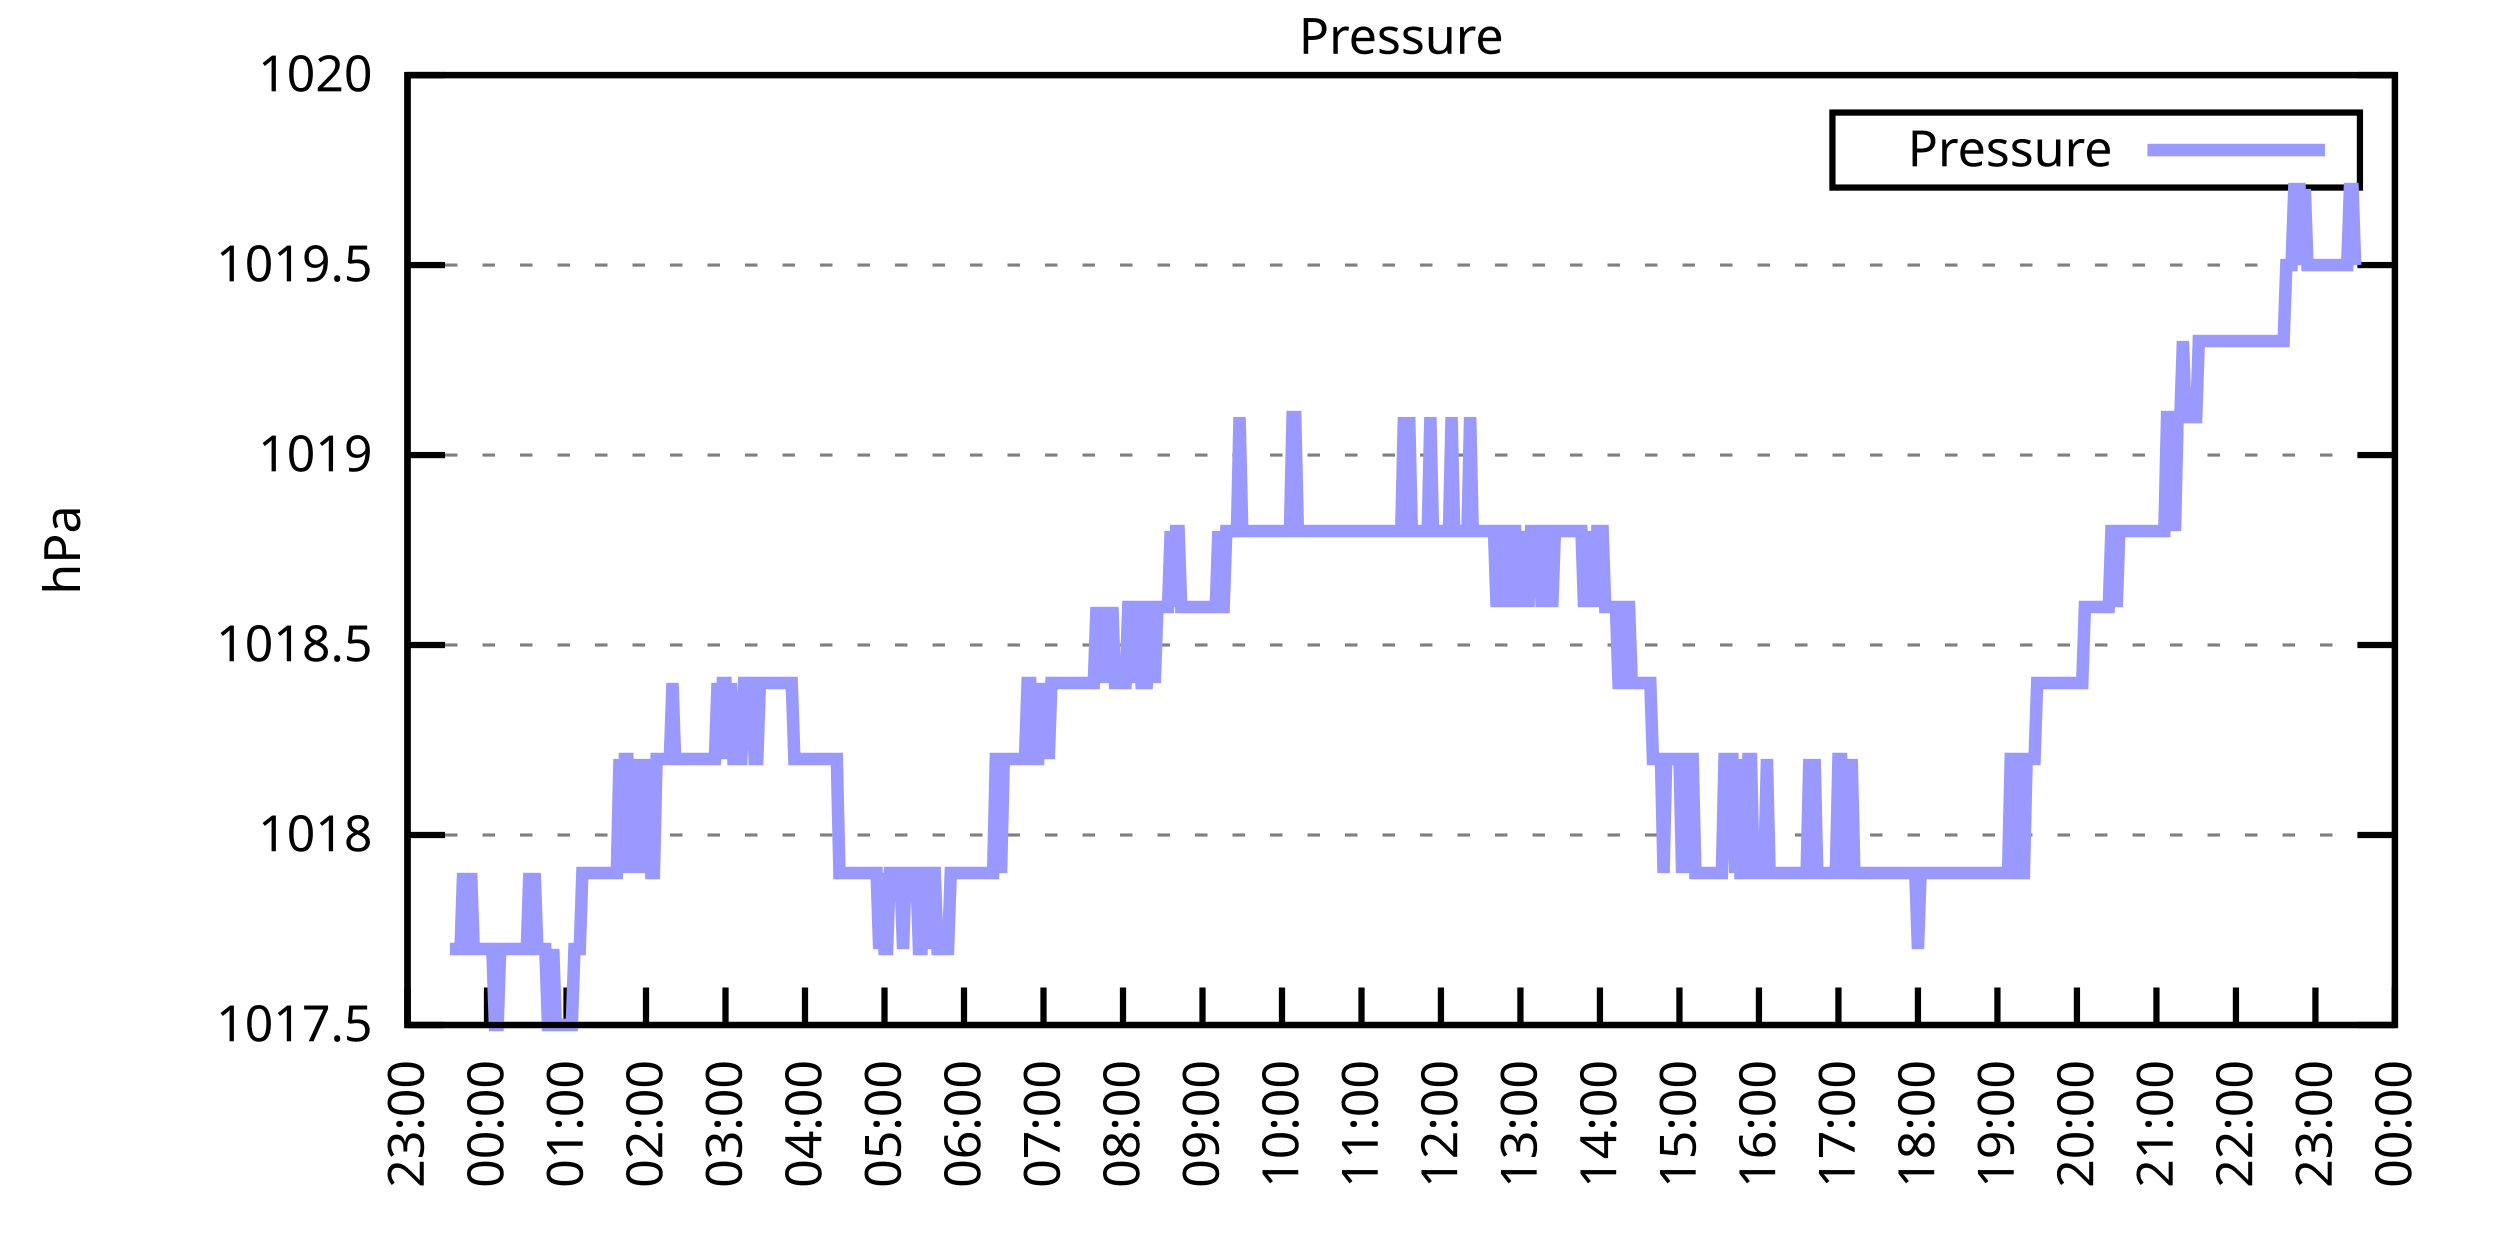
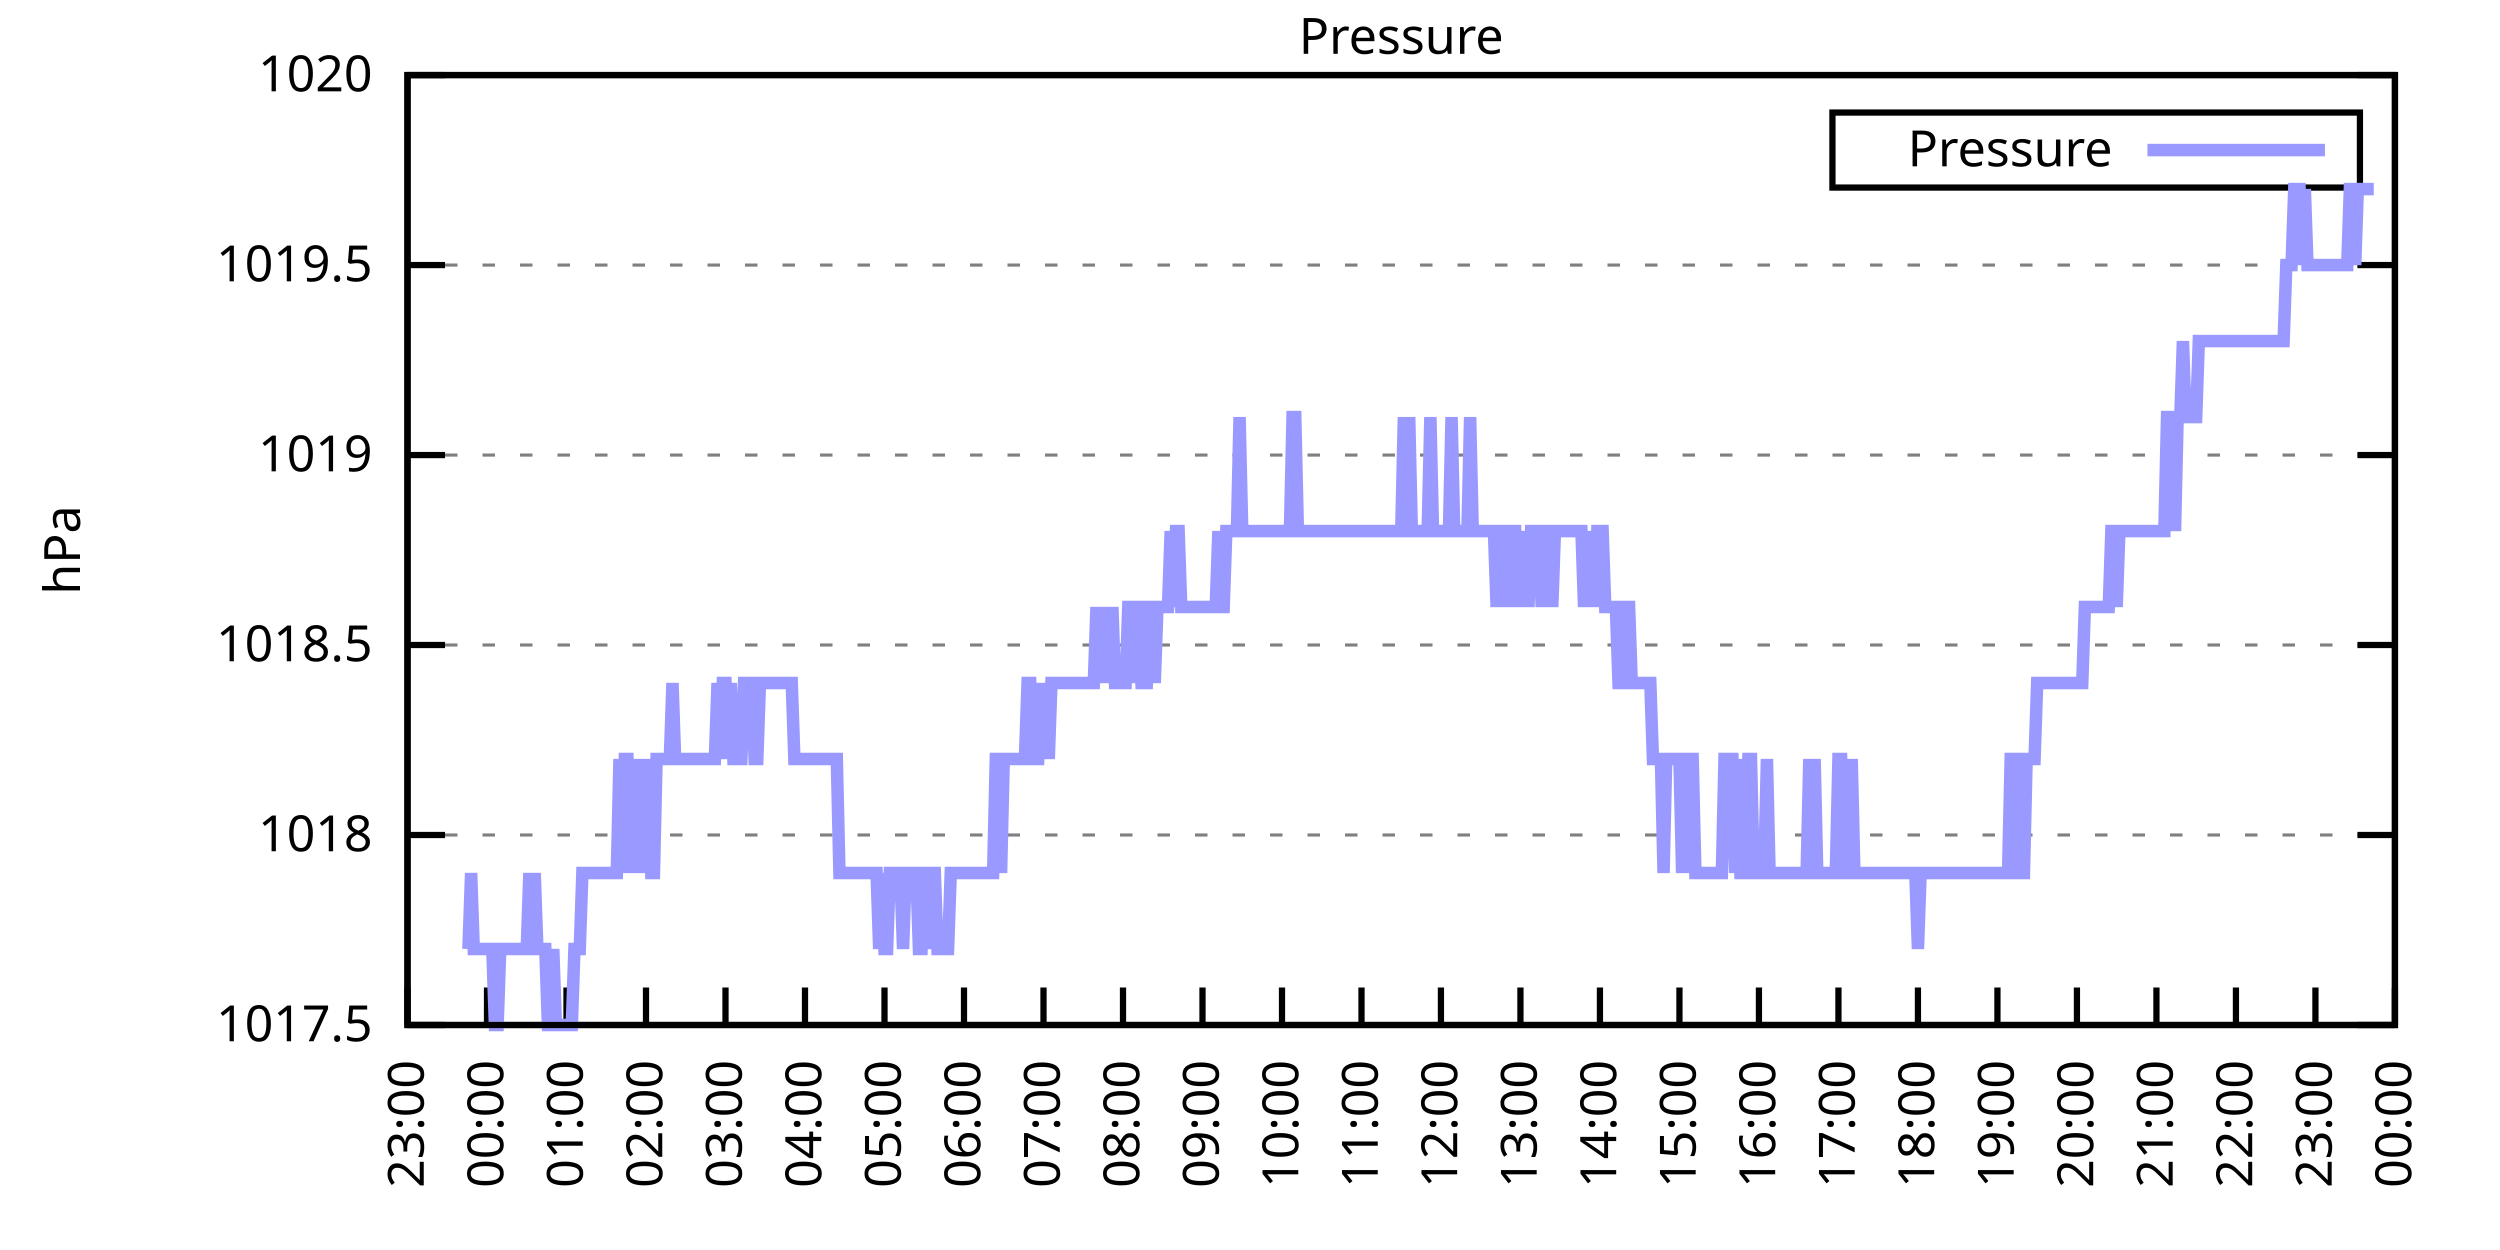
<svg xmlns="http://www.w3.org/2000/svg" xmlns:xlink="http://www.w3.org/1999/xlink" width="400" height="200" viewBox="0 0 400 200">
  <g id="gnuplot_canvas">
    <rect x="0" y="0" width="400" height="200" fill="none" />
    <defs>
      <circle id="gpDot" r="0.5" stroke-width="0.5" stroke="currentColor" />
      <path id="gpPt0" stroke-width="0.333" stroke="currentColor" d="M-1,0 h2 M0,-1 v2" />
      <path id="gpPt1" stroke-width="0.333" stroke="currentColor" d="M-1,-1 L1,1 M1,-1 L-1,1" />
      <path id="gpPt2" stroke-width="0.333" stroke="currentColor" d="M-1,0 L1,0 M0,-1 L0,1 M-1,-1 L1,1 M-1,1 L1,-1" />
      <rect id="gpPt3" stroke-width="0.333" stroke="currentColor" x="-1" y="-1" width="2" height="2" />
      <rect id="gpPt4" stroke-width="0.333" stroke="currentColor" fill="currentColor" x="-1" y="-1" width="2" height="2" />
      <circle id="gpPt5" stroke-width="0.333" stroke="currentColor" cx="0" cy="0" r="1" />
      <use xlink:href="#gpPt5" id="gpPt6" fill="currentColor" stroke="none" />
      <path id="gpPt7" stroke-width="0.333" stroke="currentColor" d="M0,-1.33 L-1.33,0.67 L1.33,0.67 z" />
      <use xlink:href="#gpPt7" id="gpPt8" fill="currentColor" stroke="none" />
      <use xlink:href="#gpPt7" id="gpPt9" stroke="currentColor" transform="rotate(180)" />
      <use xlink:href="#gpPt9" id="gpPt10" fill="currentColor" stroke="none" />
      <use xlink:href="#gpPt3" id="gpPt11" stroke="currentColor" transform="rotate(45)" />
      <use xlink:href="#gpPt11" id="gpPt12" fill="currentColor" stroke="none" />
      <path id="gpPt13" stroke-width="0.333" stroke="currentColor" d="M0,1.330 L1.265,0.411 L0.782,-1.067 L-0.782,-1.076 L-1.265,0.411 z" />
      <use xlink:href="#gpPt13" id="gpPt14" fill="currentColor" stroke="none" />
      <filter id="textbox" filterUnits="objectBoundingBox" x="0" y="0" height="1" width="1">
        <feFlood flood-color="white" flood-opacity="1" result="bgnd" />
        <feComposite in="SourceGraphic" in2="bgnd" operator="atop" />
      </filter>
      <filter id="greybox" filterUnits="objectBoundingBox" x="0" y="0" height="1" width="1">
        <feFlood flood-color="lightgrey" flood-opacity="1" result="grey" />
        <feComposite in="SourceGraphic" in2="grey" operator="atop" />
      </filter>
    </defs>
    <g fill="none" color="white" stroke="currentColor" stroke-width="1.00" stroke-linecap="butt" stroke-linejoin="miter">
</g>
    <g fill="none" color="black" stroke="currentColor" stroke-width="1.00" stroke-linecap="butt" stroke-linejoin="miter">
      <g stroke="none" shape-rendering="crispEdges">
        <polygon fill="rgb(255, 255, 255)" points="65.20,164.00 383.18,164.00 383.18,12.02 65.20,12.02 " />
      </g>
    </g>
    <g fill="none" color="black" stroke="currentColor" stroke-width="1.00" stroke-linecap="butt" stroke-linejoin="miter">
</g>
    <g fill="none" color="black" stroke="black" stroke-width="0.50" stroke-linecap="butt" stroke-linejoin="miter">
</g>
    <g fill="none" color="gray" stroke="currentColor" stroke-width="0.50" stroke-linecap="butt" stroke-linejoin="miter">
      <path stroke="gray" stroke-dasharray="2,4" class="gridline" d="M65.20,164.00 L383.19,164.00  " />
    </g>
    <g fill="none" color="gray" stroke="gray" stroke-width="1.00" stroke-linecap="butt" stroke-linejoin="miter">
</g>
    <g fill="none" color="black" stroke="currentColor" stroke-width="1.00" stroke-linecap="butt" stroke-linejoin="miter">
      <path stroke="black" d="M65.20,164.00 L71.20,164.00 M383.19,164.00 L377.19,164.00  " />
      <g transform="translate(59.60,166.60)" stroke="none" fill="black" font-family="Sans" font-size="8.00" text-anchor="end">
        <text>
          <tspan font-family="Sans"> 1017.5</tspan>
        </text>
      </g>
    </g>
    <g fill="none" color="black" stroke="currentColor" stroke-width="1.00" stroke-linecap="butt" stroke-linejoin="miter">
</g>
    <g fill="none" color="black" stroke="black" stroke-width="0.50" stroke-linecap="butt" stroke-linejoin="miter">
</g>
    <g fill="none" color="gray" stroke="currentColor" stroke-width="0.50" stroke-linecap="butt" stroke-linejoin="miter">
      <path stroke="gray" stroke-dasharray="2,4" class="gridline" d="M65.20,133.60 L383.19,133.60  " />
    </g>
    <g fill="none" color="gray" stroke="gray" stroke-width="1.00" stroke-linecap="butt" stroke-linejoin="miter">
</g>
    <g fill="none" color="black" stroke="currentColor" stroke-width="1.00" stroke-linecap="butt" stroke-linejoin="miter">
      <path stroke="black" d="M65.20,133.60 L71.20,133.60 M383.19,133.60 L377.19,133.60  " />
      <g transform="translate(59.60,136.20)" stroke="none" fill="black" font-family="Sans" font-size="8.00" text-anchor="end">
        <text>
          <tspan font-family="Sans"> 1018</tspan>
        </text>
      </g>
    </g>
    <g fill="none" color="black" stroke="currentColor" stroke-width="1.00" stroke-linecap="butt" stroke-linejoin="miter">
</g>
    <g fill="none" color="black" stroke="black" stroke-width="0.50" stroke-linecap="butt" stroke-linejoin="miter">
</g>
    <g fill="none" color="gray" stroke="currentColor" stroke-width="0.50" stroke-linecap="butt" stroke-linejoin="miter">
      <path stroke="gray" stroke-dasharray="2,4" class="gridline" d="M65.20,103.20 L383.19,103.20  " />
    </g>
    <g fill="none" color="gray" stroke="gray" stroke-width="1.00" stroke-linecap="butt" stroke-linejoin="miter">
</g>
    <g fill="none" color="black" stroke="currentColor" stroke-width="1.00" stroke-linecap="butt" stroke-linejoin="miter">
      <path stroke="black" d="M65.20,103.20 L71.20,103.20 M383.19,103.20 L377.19,103.20  " />
      <g transform="translate(59.60,105.80)" stroke="none" fill="black" font-family="Sans" font-size="8.00" text-anchor="end">
        <text>
          <tspan font-family="Sans"> 1018.5</tspan>
        </text>
      </g>
    </g>
    <g fill="none" color="black" stroke="currentColor" stroke-width="1.00" stroke-linecap="butt" stroke-linejoin="miter">
</g>
    <g fill="none" color="black" stroke="black" stroke-width="0.50" stroke-linecap="butt" stroke-linejoin="miter">
</g>
    <g fill="none" color="gray" stroke="currentColor" stroke-width="0.50" stroke-linecap="butt" stroke-linejoin="miter">
      <path stroke="gray" stroke-dasharray="2,4" class="gridline" d="M65.20,72.81 L383.19,72.81  " />
    </g>
    <g fill="none" color="gray" stroke="gray" stroke-width="1.00" stroke-linecap="butt" stroke-linejoin="miter">
</g>
    <g fill="none" color="black" stroke="currentColor" stroke-width="1.00" stroke-linecap="butt" stroke-linejoin="miter">
      <path stroke="black" d="M65.20,72.81 L71.20,72.81 M383.19,72.81 L377.19,72.81  " />
      <g transform="translate(59.60,75.41)" stroke="none" fill="black" font-family="Sans" font-size="8.00" text-anchor="end">
        <text>
          <tspan font-family="Sans"> 1019</tspan>
        </text>
      </g>
    </g>
    <g fill="none" color="black" stroke="currentColor" stroke-width="1.00" stroke-linecap="butt" stroke-linejoin="miter">
</g>
    <g fill="none" color="black" stroke="black" stroke-width="0.50" stroke-linecap="butt" stroke-linejoin="miter">
</g>
    <g fill="none" color="gray" stroke="currentColor" stroke-width="0.50" stroke-linecap="butt" stroke-linejoin="miter">
      <path stroke="gray" stroke-dasharray="2,4" class="gridline" d="M65.20,42.41 L383.19,42.41  " />
    </g>
    <g fill="none" color="gray" stroke="gray" stroke-width="1.00" stroke-linecap="butt" stroke-linejoin="miter">
</g>
    <g fill="none" color="black" stroke="currentColor" stroke-width="1.00" stroke-linecap="butt" stroke-linejoin="miter">
      <path stroke="black" d="M65.20,42.41 L71.20,42.41 M383.19,42.41 L377.19,42.41  " />
      <g transform="translate(59.60,45.01)" stroke="none" fill="black" font-family="Sans" font-size="8.00" text-anchor="end">
        <text>
          <tspan font-family="Sans"> 1019.5</tspan>
        </text>
      </g>
    </g>
    <g fill="none" color="black" stroke="currentColor" stroke-width="1.00" stroke-linecap="butt" stroke-linejoin="miter">
</g>
    <g fill="none" color="black" stroke="black" stroke-width="0.50" stroke-linecap="butt" stroke-linejoin="miter">
</g>
    <g fill="none" color="gray" stroke="currentColor" stroke-width="0.50" stroke-linecap="butt" stroke-linejoin="miter">
      <path stroke="gray" stroke-dasharray="2,4" class="gridline" d="M65.20,12.01 L383.19,12.01  " />
    </g>
    <g fill="none" color="gray" stroke="gray" stroke-width="1.00" stroke-linecap="butt" stroke-linejoin="miter">
</g>
    <g fill="none" color="black" stroke="currentColor" stroke-width="1.00" stroke-linecap="butt" stroke-linejoin="miter">
      <path stroke="black" d="M65.20,12.01 L71.20,12.01 M383.19,12.01 L377.19,12.01  " />
      <g transform="translate(59.60,14.61)" stroke="none" fill="black" font-family="Sans" font-size="8.00" text-anchor="end">
        <text>
          <tspan font-family="Sans"> 1020</tspan>
        </text>
      </g>
    </g>
    <g fill="none" color="black" stroke="currentColor" stroke-width="1.00" stroke-linecap="butt" stroke-linejoin="miter">
      <path stroke="black" d="M65.20,164.00 L65.20,158.00  " />
      <g transform="translate(67.80,169.60) rotate(270.00)" stroke="none" fill="black" font-family="Sans" font-size="8.00" text-anchor="end">
        <text>
          <tspan font-family="Sans">23:00</tspan>
        </text>
      </g>
    </g>
    <g fill="none" color="black" stroke="currentColor" stroke-width="1.00" stroke-linecap="butt" stroke-linejoin="miter">
      <path stroke="black" d="M77.92,164.00 L77.92,158.00  " />
      <g transform="translate(80.52,169.60) rotate(270.00)" stroke="none" fill="black" font-family="Sans" font-size="8.00" text-anchor="end">
        <text>
          <tspan font-family="Sans">00:00</tspan>
        </text>
      </g>
    </g>
    <g fill="none" color="black" stroke="currentColor" stroke-width="1.00" stroke-linecap="butt" stroke-linejoin="miter">
      <path stroke="black" d="M90.64,164.00 L90.64,158.00  " />
      <g transform="translate(93.24,169.60) rotate(270.00)" stroke="none" fill="black" font-family="Sans" font-size="8.00" text-anchor="end">
        <text>
          <tspan font-family="Sans">01:00</tspan>
        </text>
      </g>
    </g>
    <g fill="none" color="black" stroke="currentColor" stroke-width="1.00" stroke-linecap="butt" stroke-linejoin="miter">
      <path stroke="black" d="M103.36,164.00 L103.36,158.00  " />
      <g transform="translate(105.96,169.60) rotate(270.00)" stroke="none" fill="black" font-family="Sans" font-size="8.00" text-anchor="end">
        <text>
          <tspan font-family="Sans">02:00</tspan>
        </text>
      </g>
    </g>
    <g fill="none" color="black" stroke="currentColor" stroke-width="1.00" stroke-linecap="butt" stroke-linejoin="miter">
      <path stroke="black" d="M116.08,164.00 L116.08,158.00  " />
      <g transform="translate(118.68,169.60) rotate(270.00)" stroke="none" fill="black" font-family="Sans" font-size="8.00" text-anchor="end">
        <text>
          <tspan font-family="Sans">03:00</tspan>
        </text>
      </g>
    </g>
    <g fill="none" color="black" stroke="currentColor" stroke-width="1.00" stroke-linecap="butt" stroke-linejoin="miter">
      <path stroke="black" d="M128.80,164.00 L128.80,158.00  " />
      <g transform="translate(131.40,169.60) rotate(270.00)" stroke="none" fill="black" font-family="Sans" font-size="8.00" text-anchor="end">
        <text>
          <tspan font-family="Sans">04:00</tspan>
        </text>
      </g>
    </g>
    <g fill="none" color="black" stroke="currentColor" stroke-width="1.00" stroke-linecap="butt" stroke-linejoin="miter">
      <path stroke="black" d="M141.52,164.00 L141.52,158.00  " />
      <g transform="translate(144.12,169.60) rotate(270.00)" stroke="none" fill="black" font-family="Sans" font-size="8.00" text-anchor="end">
        <text>
          <tspan font-family="Sans">05:00</tspan>
        </text>
      </g>
    </g>
    <g fill="none" color="black" stroke="currentColor" stroke-width="1.00" stroke-linecap="butt" stroke-linejoin="miter">
      <path stroke="black" d="M154.24,164.00 L154.24,158.00  " />
      <g transform="translate(156.84,169.60) rotate(270.00)" stroke="none" fill="black" font-family="Sans" font-size="8.00" text-anchor="end">
        <text>
          <tspan font-family="Sans">06:00</tspan>
        </text>
      </g>
    </g>
    <g fill="none" color="black" stroke="currentColor" stroke-width="1.00" stroke-linecap="butt" stroke-linejoin="miter">
      <path stroke="black" d="M166.96,164.00 L166.96,158.00  " />
      <g transform="translate(169.56,169.60) rotate(270.00)" stroke="none" fill="black" font-family="Sans" font-size="8.00" text-anchor="end">
        <text>
          <tspan font-family="Sans">07:00</tspan>
        </text>
      </g>
    </g>
    <g fill="none" color="black" stroke="currentColor" stroke-width="1.00" stroke-linecap="butt" stroke-linejoin="miter">
      <path stroke="black" d="M179.68,164.00 L179.68,158.00  " />
      <g transform="translate(182.28,169.60) rotate(270.00)" stroke="none" fill="black" font-family="Sans" font-size="8.00" text-anchor="end">
        <text>
          <tspan font-family="Sans">08:00</tspan>
        </text>
      </g>
    </g>
    <g fill="none" color="black" stroke="currentColor" stroke-width="1.00" stroke-linecap="butt" stroke-linejoin="miter">
      <path stroke="black" d="M192.40,164.00 L192.40,158.00  " />
      <g transform="translate(195.00,169.60) rotate(270.00)" stroke="none" fill="black" font-family="Sans" font-size="8.00" text-anchor="end">
        <text>
          <tspan font-family="Sans">09:00</tspan>
        </text>
      </g>
    </g>
    <g fill="none" color="black" stroke="currentColor" stroke-width="1.00" stroke-linecap="butt" stroke-linejoin="miter">
      <path stroke="black" d="M205.12,164.00 L205.12,158.00  " />
      <g transform="translate(207.72,169.60) rotate(270.00)" stroke="none" fill="black" font-family="Sans" font-size="8.00" text-anchor="end">
        <text>
          <tspan font-family="Sans">10:00</tspan>
        </text>
      </g>
    </g>
    <g fill="none" color="black" stroke="currentColor" stroke-width="1.00" stroke-linecap="butt" stroke-linejoin="miter">
      <path stroke="black" d="M217.84,164.00 L217.84,158.00  " />
      <g transform="translate(220.44,169.60) rotate(270.00)" stroke="none" fill="black" font-family="Sans" font-size="8.00" text-anchor="end">
        <text>
          <tspan font-family="Sans">11:00</tspan>
        </text>
      </g>
    </g>
    <g fill="none" color="black" stroke="currentColor" stroke-width="1.00" stroke-linecap="butt" stroke-linejoin="miter">
      <path stroke="black" d="M230.55,164.00 L230.55,158.00  " />
      <g transform="translate(233.15,169.60) rotate(270.00)" stroke="none" fill="black" font-family="Sans" font-size="8.00" text-anchor="end">
        <text>
          <tspan font-family="Sans">12:00</tspan>
        </text>
      </g>
    </g>
    <g fill="none" color="black" stroke="currentColor" stroke-width="1.00" stroke-linecap="butt" stroke-linejoin="miter">
      <path stroke="black" d="M243.27,164.00 L243.27,158.00  " />
      <g transform="translate(245.87,169.60) rotate(270.00)" stroke="none" fill="black" font-family="Sans" font-size="8.00" text-anchor="end">
        <text>
          <tspan font-family="Sans">13:00</tspan>
        </text>
      </g>
    </g>
    <g fill="none" color="black" stroke="currentColor" stroke-width="1.00" stroke-linecap="butt" stroke-linejoin="miter">
      <path stroke="black" d="M255.99,164.00 L255.99,158.00  " />
      <g transform="translate(258.59,169.60) rotate(270.00)" stroke="none" fill="black" font-family="Sans" font-size="8.00" text-anchor="end">
        <text>
          <tspan font-family="Sans">14:00</tspan>
        </text>
      </g>
    </g>
    <g fill="none" color="black" stroke="currentColor" stroke-width="1.00" stroke-linecap="butt" stroke-linejoin="miter">
      <path stroke="black" d="M268.71,164.00 L268.71,158.00  " />
      <g transform="translate(271.31,169.60) rotate(270.00)" stroke="none" fill="black" font-family="Sans" font-size="8.00" text-anchor="end">
        <text>
          <tspan font-family="Sans">15:00</tspan>
        </text>
      </g>
    </g>
    <g fill="none" color="black" stroke="currentColor" stroke-width="1.00" stroke-linecap="butt" stroke-linejoin="miter">
      <path stroke="black" d="M281.43,164.00 L281.43,158.00  " />
      <g transform="translate(284.03,169.60) rotate(270.00)" stroke="none" fill="black" font-family="Sans" font-size="8.00" text-anchor="end">
        <text>
          <tspan font-family="Sans">16:00</tspan>
        </text>
      </g>
    </g>
    <g fill="none" color="black" stroke="currentColor" stroke-width="1.00" stroke-linecap="butt" stroke-linejoin="miter">
      <path stroke="black" d="M294.15,164.00 L294.15,158.00  " />
      <g transform="translate(296.75,169.60) rotate(270.00)" stroke="none" fill="black" font-family="Sans" font-size="8.00" text-anchor="end">
        <text>
          <tspan font-family="Sans">17:00</tspan>
        </text>
      </g>
    </g>
    <g fill="none" color="black" stroke="currentColor" stroke-width="1.00" stroke-linecap="butt" stroke-linejoin="miter">
      <path stroke="black" d="M306.87,164.00 L306.87,158.00  " />
      <g transform="translate(309.47,169.60) rotate(270.00)" stroke="none" fill="black" font-family="Sans" font-size="8.00" text-anchor="end">
        <text>
          <tspan font-family="Sans">18:00</tspan>
        </text>
      </g>
    </g>
    <g fill="none" color="black" stroke="currentColor" stroke-width="1.00" stroke-linecap="butt" stroke-linejoin="miter">
      <path stroke="black" d="M319.59,164.00 L319.59,158.00  " />
      <g transform="translate(322.19,169.60) rotate(270.00)" stroke="none" fill="black" font-family="Sans" font-size="8.00" text-anchor="end">
        <text>
          <tspan font-family="Sans">19:00</tspan>
        </text>
      </g>
    </g>
    <g fill="none" color="black" stroke="currentColor" stroke-width="1.00" stroke-linecap="butt" stroke-linejoin="miter">
      <path stroke="black" d="M332.31,164.00 L332.31,158.00  " />
      <g transform="translate(334.91,169.60) rotate(270.00)" stroke="none" fill="black" font-family="Sans" font-size="8.00" text-anchor="end">
        <text>
          <tspan font-family="Sans">20:00</tspan>
        </text>
      </g>
    </g>
    <g fill="none" color="black" stroke="currentColor" stroke-width="1.00" stroke-linecap="butt" stroke-linejoin="miter">
      <path stroke="black" d="M345.03,164.00 L345.03,158.00  " />
      <g transform="translate(347.63,169.60) rotate(270.00)" stroke="none" fill="black" font-family="Sans" font-size="8.00" text-anchor="end">
        <text>
          <tspan font-family="Sans">21:00</tspan>
        </text>
      </g>
    </g>
    <g fill="none" color="black" stroke="currentColor" stroke-width="1.00" stroke-linecap="butt" stroke-linejoin="miter">
      <path stroke="black" d="M357.75,164.00 L357.75,158.00  " />
      <g transform="translate(360.35,169.60) rotate(270.00)" stroke="none" fill="black" font-family="Sans" font-size="8.00" text-anchor="end">
        <text>
          <tspan font-family="Sans">22:00</tspan>
        </text>
      </g>
    </g>
    <g fill="none" color="black" stroke="currentColor" stroke-width="1.00" stroke-linecap="butt" stroke-linejoin="miter">
      <path stroke="black" d="M370.47,164.00 L370.47,158.00  " />
      <g transform="translate(373.07,169.60) rotate(270.00)" stroke="none" fill="black" font-family="Sans" font-size="8.00" text-anchor="end">
        <text>
          <tspan font-family="Sans">23:00</tspan>
        </text>
      </g>
    </g>
    <g fill="none" color="black" stroke="currentColor" stroke-width="1.00" stroke-linecap="butt" stroke-linejoin="miter">
      <path stroke="black" d="M383.19,164.00 L383.19,158.00  " />
      <g transform="translate(385.79,169.60) rotate(270.00)" stroke="none" fill="black" font-family="Sans" font-size="8.00" text-anchor="end">
        <text>
          <tspan font-family="Sans">00:00</tspan>
        </text>
      </g>
    </g>
    <g fill="none" color="black" stroke="currentColor" stroke-width="1.00" stroke-linecap="butt" stroke-linejoin="miter">
</g>
    <g fill="none" color="black" stroke="currentColor" stroke-width="1.00" stroke-linecap="butt" stroke-linejoin="miter">
      <path stroke="black" d="M65.20,12.01 L65.20,164.00 L383.19,164.00 L383.19,12.01 L65.20,12.01 Z  " />
    </g>
    <g fill="none" color="black" stroke="currentColor" stroke-width="1.00" stroke-linecap="butt" stroke-linejoin="miter">
</g>
    <g fill="none" color="black" stroke="currentColor" stroke-width="1.00" stroke-linecap="butt" stroke-linejoin="miter">
      <path stroke="black" d="M293.19,30.01 L293.19,18.01 L377.59,18.01 L377.59,30.01 L293.19,30.01 Z  " />
    </g>
    <g id="Pressure_plot_1">
      <g fill="none" color="white" stroke="black" stroke-width="2.00" stroke-linecap="butt" stroke-linejoin="miter">
</g>
      <g fill="none" color="black" stroke="currentColor" stroke-width="2.00" stroke-linecap="butt" stroke-linejoin="miter">
        <g transform="translate(337.99,26.61)" stroke="none" fill="black" font-family="Sans" font-size="8.00" text-anchor="end">
          <text>
            <tspan font-family="Sans">Pressure</tspan>
          </text>
        </g>
      </g>
      <g fill="none" color="black" stroke="currentColor" stroke-width="2.00" stroke-linecap="butt" stroke-linejoin="miter">
-         <path stroke="rgb(153, 153, 255)" d="M343.59,24.01 L371.99,24.01 M71.98,151.84 L72.41,151.84 L72.83,151.84 L73.26,151.84 L73.68,151.84 L74.10,139.68   L74.53,151.84 L74.95,151.84 L75.38,139.68 L75.80,151.84 L76.22,151.84 L76.65,151.84 L77.07,151.84 L77.50,151.84   L77.92,151.84 L78.34,151.84 L78.77,151.84 L79.19,164.00 L79.62,164.00 L80.04,151.84 L80.46,151.84 L80.89,151.84   L81.31,151.84 L81.74,151.84 L82.16,151.84 L82.58,151.84 L83.01,151.84 L83.43,151.84 L83.86,151.84 L84.28,151.84   L84.70,139.68 L85.13,151.84 L85.55,139.68 L85.98,151.84 L86.40,151.84 L86.82,151.84 L87.25,151.84 L87.67,164.00   L88.10,164.00 L88.52,151.84 L88.94,164.00 L89.37,164.00 L89.79,164.00 L90.22,164.00 L90.64,164.00 L91.06,164.00   L91.49,164.00 L91.91,151.84 L92.34,151.84 L92.76,151.84 L93.18,139.68 L93.61,139.68 L94.03,139.68 L94.46,139.68   L94.88,139.68 L95.30,139.68 L95.73,139.68 L96.15,139.68 L96.58,139.68 L97.00,139.68 L97.42,139.68 L97.85,139.68   L98.27,139.68 L98.69,139.68 L99.12,121.44 L99.54,139.68 L99.97,121.44 L100.39,121.44 L100.81,139.68 L101.24,121.44   L101.66,139.68 L102.09,121.44 L102.51,139.68 L102.93,121.44 L103.36,139.68 L103.78,121.44 L104.21,139.68 L104.63,139.68   L105.05,121.44 L105.48,121.44 L105.90,121.44 L106.33,121.44 L106.75,121.44 L107.17,121.44 L107.60,109.28 L108.02,121.44   L108.45,121.44 L108.87,121.44 L109.29,121.44 L109.72,121.44 L110.14,121.44 L110.57,121.44 L110.99,121.44 L111.41,121.44   L111.84,121.44 L112.26,121.44 L112.69,121.44 L113.11,121.44 L113.53,121.44 L113.96,121.44 L114.38,121.44 L114.81,109.28   L115.23,121.44 L115.65,109.28 L116.08,109.28 L116.50,121.44 L116.93,109.28 L117.35,121.44 L117.77,121.44 L118.20,121.44   L118.62,121.44 L119.05,109.28 L119.47,109.28 L119.89,109.28 L120.32,109.28 L120.74,121.44 L121.17,121.44 L121.59,109.28   L122.01,109.28 L122.44,109.28 L122.86,109.28 L123.29,109.28 L123.71,109.28 L124.13,109.28 L124.56,109.28 L124.98,109.28   L125.41,109.28 L125.83,109.28 L126.25,109.28 L126.68,109.28 L127.10,121.44 L127.53,121.44 L127.95,121.44 L128.37,121.44   L128.80,121.44 L129.22,121.44 L129.65,121.44 L130.07,121.44 L130.49,121.44 L130.92,121.44 L131.34,121.44 L131.77,121.44   L132.19,121.44 L132.61,121.44 L133.04,121.44 L133.46,121.44 L133.89,121.44 L134.31,139.68 L134.73,139.68 L135.16,139.68   L135.58,139.68 L136.01,139.68 L136.43,139.68 L136.85,139.68 L137.28,139.68 L137.70,139.68 L138.13,139.68 L138.55,139.68   L138.97,139.68 L139.40,139.68 L139.82,139.68 L140.25,139.68 L140.67,151.84 L141.09,139.68 L141.52,151.84 L141.94,151.84   L142.37,139.68 L142.79,139.68 L143.21,139.68 L143.64,139.68 L144.06,139.68 L144.49,151.84 L144.91,139.68 L145.33,139.68   L145.76,139.68 L146.18,139.68 L146.61,139.68 L147.03,151.84 L147.45,151.84 L147.88,139.68 L148.30,139.68 L148.73,151.84   L149.15,139.68 L149.57,139.68 L150.00,151.84 L150.42,151.84 L150.85,151.84 L151.27,151.84 L151.69,151.84 L152.12,139.68   L152.54,139.68 L152.97,139.68 L153.39,139.68 L153.81,139.68 L154.24,139.68 L154.66,139.68 L155.09,139.68 L155.51,139.68   L155.93,139.68 L156.36,139.68 L156.78,139.68 L157.21,139.68 L157.63,139.68 L158.05,139.68 L158.48,139.68 L158.90,139.68   L159.33,121.44 L159.75,121.44 L160.17,139.68 L160.60,121.44 L161.02,121.44 L161.44,121.44 L161.87,121.44 L162.29,121.44   L162.72,121.44 L163.14,121.44 L163.56,121.44 L163.99,121.44 L164.41,109.28 L164.84,109.28 L165.26,121.44 L165.68,121.44   L166.11,121.44 L166.53,109.28 L166.96,121.44 L167.38,109.28 L167.80,121.44 L168.23,109.28 L168.65,109.28 L169.08,109.28   L169.50,109.28 L169.92,109.28 L170.35,109.28 L170.77,109.28 L171.20,109.28 L171.62,109.28 L172.04,109.28 L172.47,109.28   L172.89,109.28 L173.32,109.28 L173.74,109.28 L174.16,109.28 L174.59,109.28 L175.01,109.28 L175.44,97.12 L175.86,109.28   L176.28,97.12 L176.71,109.28 L177.13,97.12 L177.56,109.28 L177.98,97.12 L178.40,109.28 L178.83,109.28 L179.25,109.28   L179.68,109.28 L180.10,109.28 L180.52,97.12 L180.95,97.12 L181.37,109.28 L181.80,97.12 L182.22,97.12 L182.64,109.28   L183.07,109.28 L183.49,109.28 L183.92,97.12 L184.34,97.12 L184.76,109.28 L185.19,97.12 L185.61,97.12 L186.04,97.12   L186.46,97.12 L186.88,97.12 L187.31,84.97 L187.73,97.12 L188.16,84.97 L188.58,84.97 L189.00,97.12 L189.43,97.12   L189.85,97.12 L190.28,97.12 L190.70,97.12 L191.12,97.12 L191.55,97.12 L191.97,97.12 L192.40,97.12 L192.82,97.12   L193.24,97.12 L193.67,97.12 L194.09,97.12 L194.52,97.12 L194.94,84.97 L195.36,97.12 L195.79,97.12 L196.21,84.97   L196.64,84.97 L197.06,84.97 L197.48,84.97 L197.91,84.97 L198.33,66.73 L198.76,84.97 L199.18,84.97 L199.60,84.97   L200.03,84.97 L200.45,84.97 L200.88,84.97 L201.30,84.97 L201.72,84.97 L202.15,84.97 L202.57,84.97 L203.00,84.97   L203.42,84.97 L203.84,84.97 L204.27,84.97 L204.69,84.97 L205.12,84.97 L205.54,84.97 L205.96,84.97 L206.39,84.97   L206.81,66.73 L207.24,66.73 L207.66,84.97 L208.08,84.97 L208.51,84.97 L208.93,84.97 L209.36,84.97 L209.78,84.97   L210.20,84.97 L210.63,84.97 L211.05,84.97 L211.48,84.97 L211.90,84.97 L212.32,84.97 L212.75,84.97 L213.17,84.97   L213.60,84.97 L214.02,84.97 L214.44,84.97 L214.87,84.97 L215.29,84.97 L215.72,84.97 L216.14,84.97 L216.56,84.97   L216.99,84.97 L217.41,84.97 L217.84,84.97 L218.26,84.97 L218.68,84.97 L219.11,84.97 L219.53,84.97 L219.96,84.97   L220.38,84.97 L220.80,84.97 L221.23,84.97 L221.65,84.97 L222.08,84.97 L222.50,84.97 L222.92,84.97 L223.35,84.97   L223.77,84.97 L224.20,84.97 L224.62,66.73 L225.04,84.97 L225.47,66.73 L225.89,84.97 L226.31,84.97 L226.74,84.97   L227.16,84.97 L227.59,84.97 L228.01,84.97 L228.43,84.97 L228.86,66.73 L229.28,84.97 L229.71,84.97 L230.13,84.97   L230.55,84.97 L230.98,84.97 L231.40,84.97 L231.83,84.97 L232.25,66.73 L232.67,84.97 L233.10,84.97 L233.52,84.97   L233.95,84.97 L234.37,84.97 L234.79,84.97 L235.22,66.73 L235.64,84.97 L236.07,84.97 L236.49,84.97 L236.91,84.97   L237.34,84.97 L237.76,84.97 L238.19,84.97 L238.61,84.97 L239.03,84.97 L239.46,97.12 L239.88,84.97 L240.31,84.97   L240.73,97.12 L241.15,84.97 L241.58,97.12 L242.00,84.97 L242.43,84.97 L242.85,97.12 L243.27,84.97 L243.70,97.12   L244.12,84.97 L244.55,97.12 L244.97,84.97 L245.39,84.97 L245.82,84.97 L246.24,84.97 L246.67,97.12 L247.09,84.97   L247.51,84.97 L247.94,84.97 L248.36,97.12 L248.79,84.97 L249.21,84.97 L249.63,84.97 L250.06,84.97 L250.48,84.97   L250.91,84.97 L251.33,84.97 L251.75,84.97 L252.18,84.97 L252.60,84.97 L253.03,84.97 L253.45,97.12 L253.87,84.97   L254.30,97.12 L254.72,84.97 L255.15,97.12 L255.57,84.97 L255.99,84.97 L256.42,84.97 L256.84,97.12 L257.27,97.12   L257.69,97.12 L258.11,97.12 L258.54,97.12 L258.96,109.28 L259.39,109.28 L259.81,109.28 L260.23,97.12 L260.66,97.12   L261.08,109.28 L261.51,109.28 L261.93,109.28 L262.35,109.28 L262.78,109.28 L263.20,109.28 L263.63,109.28 L264.05,109.28   L264.47,121.44 L264.90,121.44 L265.32,121.44 L265.75,121.44 L266.17,139.68 L266.59,121.44 L267.02,121.44 L267.44,121.44   L267.87,121.44 L268.29,121.44 L268.71,121.44 L269.14,139.68 L269.56,121.44 L269.99,139.68 L270.41,121.44 L270.83,121.44   L271.26,139.68 L271.68,139.68 L272.11,139.68 L272.53,139.68 L272.95,139.68 L273.38,139.68 L273.80,139.68 L274.23,139.68   L274.65,139.68 L275.07,139.68 L275.50,139.68 L275.92,121.44 L276.35,121.44 L276.77,121.44 L277.19,121.44 L277.62,139.68   L278.04,121.44 L278.47,139.68 L278.89,139.68 L279.31,139.68 L279.74,121.44 L280.16,121.44 L280.59,139.68 L281.01,139.68   L281.43,139.68 L281.86,139.68 L282.28,139.68 L282.71,121.44 L283.13,139.68 L283.55,139.68 L283.98,139.68 L284.40,139.68   L284.83,139.68 L285.25,139.68 L285.67,139.68 L286.10,139.68 L286.52,139.68 L286.95,139.68 L287.37,139.68 L287.79,139.68   L288.22,139.68 L288.64,139.68 L289.06,139.68 L289.49,121.44 L289.91,139.68 L290.34,121.44 L290.76,139.68 L291.18,139.68   L291.61,139.68 L292.03,139.68 L292.46,139.68 L292.88,139.68 L293.30,139.68 L293.73,139.68 L294.15,121.44 L294.58,121.44   L295.00,139.68 L295.42,139.68 L295.85,139.68 L296.27,121.44 L296.70,139.68 L297.12,139.68 L297.54,139.68 L297.97,139.68   L298.39,139.68 L298.82,139.68 L299.24,139.68 L299.66,139.68 L300.09,139.68 L300.51,139.68 L300.94,139.68 L301.36,139.68   L301.78,139.68 L302.21,139.68 L302.63,139.68 L303.06,139.68 L303.48,139.68 L303.90,139.68 L304.33,139.68 L304.75,139.68   L305.18,139.68 L305.60,139.68 L306.02,139.68 L306.45,139.68 L306.87,151.84 L307.30,139.68 L307.72,139.68 L308.14,139.68   L308.57,139.68 L308.99,139.68 L309.42,139.68 L309.84,139.68 L310.26,139.68 L310.69,139.68 L311.11,139.68 L311.54,139.68   L311.96,139.68 L312.38,139.68 L312.81,139.68 L313.23,139.68 L313.66,139.68 L314.08,139.68 L314.50,139.68 L314.93,139.68   L315.35,139.68 L315.78,139.68 L316.20,139.68 L316.62,139.68 L317.05,139.68 L317.47,139.68 L317.90,139.68 L318.32,139.68   L318.74,139.68 L319.17,139.68 L319.59,139.68 L320.02,139.68 L320.44,139.68 L320.86,139.68 L321.29,139.68 L321.71,121.44   L322.14,121.44 L322.56,121.44 L322.98,139.68 L323.41,139.68 L323.83,139.68 L324.26,121.44 L324.68,121.44 L325.10,121.44   L325.53,121.44 L325.95,109.28 L326.38,109.28 L326.80,109.28 L327.22,109.28 L327.65,109.28 L328.07,109.28 L328.50,109.28   L328.92,109.28 L329.34,109.28 L329.77,109.28 L330.19,109.28 L330.62,109.28 L331.04,109.28 L331.46,109.28 L331.89,109.28   L332.31,109.28 L332.74,109.28 L333.16,109.28 L333.58,97.12 L334.01,97.12 L334.43,97.12 L334.86,97.12 L335.28,97.12   L335.70,97.12 L336.13,97.12 L336.55,97.12 L336.98,97.12 L337.40,97.12 L337.82,84.97 L338.25,84.97 L338.67,97.12   L339.10,84.97 L339.52,84.97 L339.94,84.97 L340.37,84.97 L340.79,84.97 L341.22,84.97 L341.64,84.97 L342.06,84.97   L342.49,84.97 L342.91,84.97 L343.34,84.97 L343.76,84.97 L344.18,84.97 L344.61,84.97 L345.03,84.97 L345.46,84.97   L345.88,84.97 L346.30,84.97 L346.73,66.73 L347.15,66.73 L347.58,66.73 L348.00,84.97 L348.42,66.73 L348.85,66.73   L349.27,54.57 L349.70,66.73 L350.12,66.73 L350.54,66.73 L350.97,66.73 L351.39,66.73 L351.81,54.57 L352.24,54.57   L352.66,54.57 L353.09,54.57 L353.51,54.57 L353.93,54.57 L354.36,54.57 L354.78,54.57 L355.21,54.57 L355.63,54.57   L356.05,54.57 L356.48,54.57 L356.90,54.57 L357.33,54.57 L357.75,54.57 L358.17,54.57 L358.60,54.57 L359.02,54.57   L359.45,54.57 L359.87,54.57 L360.29,54.57 L360.72,54.57 L361.14,54.57 L361.57,54.57 L361.99,54.57 L362.41,54.57   L362.84,54.57 L363.26,54.57 L363.69,54.57 L364.11,54.57 L364.53,54.57 L364.96,54.57 L365.38,54.57 L365.81,42.41   L366.23,42.41 L366.65,42.41 L367.08,30.25 L367.50,30.25 L367.93,30.25 L368.35,42.41 L368.77,30.25 L369.20,42.41   L369.62,42.41 L370.05,42.41 L370.47,42.41 L370.89,42.41 L371.32,42.41 L371.74,42.41 L372.17,42.41 L372.59,42.41   L373.01,42.41 L373.44,42.41 L373.86,42.41 L374.29,42.41 L374.71,42.41 L375.13,42.41 L375.56,42.41 L375.98,30.25   L376.41,30.25 L376.83,42.41  " />
+         <path stroke="rgb(153, 153, 255)" d="M343.59,24.01 L371.99,24.01 M74.95,151.84 L75.38,139.68 L75.80,151.84 L76.22,151.84 L76.65,151.84 L77.07,151.84   L77.50,151.84 L77.92,151.84 L78.34,151.84 L78.77,151.84 L79.19,164.00 L79.62,164.00 L80.04,151.84 L80.46,151.84   L80.89,151.84 L81.31,151.84 L81.74,151.84 L82.16,151.84 L82.58,151.84 L83.01,151.84 L83.43,151.84 L83.86,151.84   L84.28,151.84 L84.70,139.68 L85.13,151.84 L85.55,139.68 L85.98,151.84 L86.40,151.84 L86.82,151.84 L87.25,151.84   L87.67,164.00 L88.10,164.00 L88.52,151.84 L88.94,164.00 L89.37,164.00 L89.79,164.00 L90.22,164.00 L90.64,164.00   L91.06,164.00 L91.49,164.00 L91.91,151.84 L92.34,151.84 L92.76,151.84 L93.18,139.68 L93.61,139.68 L94.03,139.68   L94.46,139.68 L94.88,139.68 L95.30,139.68 L95.73,139.68 L96.15,139.68 L96.58,139.68 L97.00,139.68 L97.42,139.68   L97.85,139.68 L98.27,139.68 L98.69,139.68 L99.12,121.44 L99.54,139.68 L99.97,121.44 L100.39,121.44 L100.81,139.68   L101.24,121.44 L101.66,139.68 L102.09,121.44 L102.51,139.68 L102.93,121.44 L103.36,139.68 L103.78,121.44 L104.21,139.68   L104.63,139.68 L105.05,121.44 L105.48,121.44 L105.90,121.44 L106.33,121.44 L106.75,121.44 L107.17,121.44 L107.60,109.28   L108.02,121.44 L108.45,121.44 L108.87,121.44 L109.29,121.44 L109.72,121.44 L110.14,121.44 L110.57,121.44 L110.99,121.44   L111.41,121.44 L111.84,121.44 L112.26,121.44 L112.69,121.44 L113.11,121.44 L113.53,121.44 L113.96,121.44 L114.38,121.44   L114.81,109.28 L115.23,121.44 L115.65,109.28 L116.08,109.28 L116.50,121.44 L116.93,109.28 L117.35,121.44 L117.77,121.44   L118.20,121.44 L118.62,121.44 L119.05,109.28 L119.47,109.28 L119.89,109.28 L120.32,109.28 L120.74,121.44 L121.17,121.44   L121.59,109.28 L122.01,109.28 L122.44,109.28 L122.86,109.28 L123.29,109.28 L123.71,109.28 L124.13,109.28 L124.56,109.28   L124.98,109.28 L125.41,109.28 L125.83,109.28 L126.25,109.28 L126.68,109.28 L127.10,121.44 L127.53,121.44 L127.95,121.44   L128.37,121.44 L128.80,121.44 L129.22,121.44 L129.65,121.44 L130.07,121.44 L130.49,121.44 L130.92,121.44 L131.34,121.44   L131.77,121.44 L132.19,121.44 L132.61,121.44 L133.04,121.44 L133.46,121.44 L133.89,121.44 L134.31,139.68 L134.73,139.68   L135.16,139.68 L135.58,139.68 L136.01,139.68 L136.43,139.68 L136.85,139.68 L137.28,139.68 L137.70,139.68 L138.13,139.68   L138.55,139.68 L138.97,139.68 L139.40,139.68 L139.82,139.68 L140.25,139.68 L140.67,151.84 L141.09,139.68 L141.52,151.84   L141.94,151.84 L142.37,139.68 L142.79,139.68 L143.21,139.68 L143.64,139.68 L144.06,139.68 L144.49,151.84 L144.91,139.68   L145.33,139.68 L145.76,139.68 L146.18,139.68 L146.61,139.68 L147.03,151.84 L147.45,151.84 L147.88,139.68 L148.30,139.68   L148.73,151.84 L149.15,139.68 L149.57,139.68 L150.00,151.84 L150.42,151.84 L150.85,151.84 L151.27,151.84 L151.69,151.84   L152.12,139.68 L152.54,139.68 L152.97,139.68 L153.39,139.68 L153.81,139.68 L154.24,139.68 L154.66,139.68 L155.09,139.68   L155.51,139.68 L155.93,139.68 L156.36,139.68 L156.78,139.68 L157.21,139.68 L157.63,139.68 L158.05,139.68 L158.48,139.68   L158.90,139.68 L159.33,121.44 L159.75,121.44 L160.17,139.68 L160.60,121.44 L161.02,121.44 L161.44,121.44 L161.87,121.44   L162.29,121.44 L162.72,121.44 L163.14,121.44 L163.56,121.44 L163.99,121.44 L164.41,109.28 L164.84,109.28 L165.26,121.44   L165.68,121.44 L166.11,121.44 L166.53,109.28 L166.96,121.44 L167.38,109.28 L167.80,121.44 L168.23,109.28 L168.65,109.28   L169.08,109.28 L169.50,109.28 L169.92,109.28 L170.35,109.28 L170.77,109.28 L171.20,109.28 L171.62,109.28 L172.04,109.28   L172.47,109.28 L172.89,109.28 L173.32,109.28 L173.74,109.28 L174.16,109.28 L174.59,109.28 L175.01,109.28 L175.44,97.12   L175.86,109.28 L176.28,97.12 L176.71,109.28 L177.13,97.12 L177.56,109.28 L177.98,97.12 L178.40,109.28 L178.83,109.28   L179.25,109.28 L179.68,109.28 L180.10,109.28 L180.52,97.12 L180.95,97.12 L181.37,109.28 L181.80,97.12 L182.22,97.12   L182.64,109.28 L183.07,109.28 L183.49,109.28 L183.92,97.12 L184.34,97.12 L184.76,109.28 L185.19,97.12 L185.61,97.12   L186.04,97.12 L186.46,97.12 L186.88,97.12 L187.31,84.97 L187.73,97.12 L188.16,84.97 L188.58,84.97 L189.00,97.12   L189.43,97.12 L189.85,97.12 L190.28,97.12 L190.70,97.12 L191.12,97.12 L191.55,97.12 L191.97,97.12 L192.40,97.12   L192.82,97.12 L193.24,97.12 L193.67,97.12 L194.09,97.12 L194.52,97.12 L194.94,84.97 L195.36,97.12 L195.79,97.12   L196.21,84.97 L196.64,84.97 L197.06,84.97 L197.48,84.97 L197.91,84.97 L198.33,66.73 L198.76,84.97 L199.18,84.97   L199.60,84.97 L200.03,84.97 L200.45,84.97 L200.88,84.97 L201.30,84.97 L201.72,84.97 L202.15,84.97 L202.57,84.97   L203.00,84.97 L203.42,84.97 L203.84,84.97 L204.27,84.97 L204.69,84.97 L205.12,84.97 L205.54,84.97 L205.96,84.97   L206.39,84.97 L206.81,66.73 L207.24,66.73 L207.66,84.97 L208.08,84.97 L208.51,84.97 L208.93,84.97 L209.36,84.97   L209.78,84.97 L210.20,84.97 L210.63,84.97 L211.05,84.97 L211.48,84.97 L211.90,84.97 L212.32,84.97 L212.75,84.97   L213.17,84.97 L213.60,84.97 L214.02,84.97 L214.44,84.97 L214.87,84.97 L215.29,84.97 L215.72,84.97 L216.14,84.97   L216.56,84.97 L216.99,84.97 L217.41,84.97 L217.84,84.97 L218.26,84.97 L218.68,84.97 L219.11,84.97 L219.53,84.97   L219.96,84.97 L220.38,84.97 L220.80,84.97 L221.23,84.97 L221.65,84.97 L222.08,84.97 L222.50,84.97 L222.92,84.97   L223.35,84.97 L223.77,84.97 L224.20,84.97 L224.62,66.73 L225.04,84.97 L225.47,66.73 L225.89,84.97 L226.31,84.97   L226.74,84.97 L227.16,84.97 L227.59,84.97 L228.01,84.97 L228.43,84.97 L228.86,66.73 L229.28,84.97 L229.71,84.97   L230.13,84.97 L230.55,84.97 L230.98,84.97 L231.40,84.97 L231.83,84.97 L232.25,66.73 L232.67,84.97 L233.10,84.97   L233.52,84.97 L233.95,84.97 L234.37,84.97 L234.79,84.97 L235.22,66.73 L235.64,84.97 L236.07,84.97 L236.49,84.97   L236.91,84.97 L237.34,84.97 L237.76,84.97 L238.19,84.97 L238.61,84.97 L239.03,84.97 L239.46,97.12 L239.88,84.97   L240.31,84.97 L240.73,97.12 L241.15,84.97 L241.58,97.12 L242.00,84.97 L242.43,84.97 L242.85,97.12 L243.27,84.97   L243.70,97.12 L244.12,84.97 L244.55,97.12 L244.97,84.97 L245.39,84.97 L245.82,84.97 L246.24,84.97 L246.67,97.12   L247.09,84.97 L247.51,84.97 L247.94,84.97 L248.36,97.12 L248.79,84.97 L249.21,84.97 L249.63,84.97 L250.06,84.97   L250.48,84.97 L250.91,84.97 L251.33,84.97 L251.75,84.97 L252.18,84.97 L252.60,84.97 L253.03,84.97 L253.45,97.12   L253.87,84.97 L254.30,97.12 L254.72,84.97 L255.15,97.12 L255.57,84.97 L255.99,84.97 L256.42,84.97 L256.84,97.12   L257.27,97.12 L257.69,97.12 L258.11,97.12 L258.54,97.12 L258.96,109.28 L259.39,109.28 L259.81,109.28 L260.23,97.12   L260.66,97.12 L261.08,109.28 L261.51,109.28 L261.93,109.28 L262.35,109.28 L262.78,109.28 L263.20,109.28 L263.63,109.28   L264.05,109.28 L264.47,121.44 L264.90,121.44 L265.32,121.44 L265.75,121.44 L266.17,139.68 L266.59,121.44 L267.02,121.44   L267.44,121.44 L267.87,121.44 L268.29,121.44 L268.71,121.44 L269.14,139.68 L269.56,121.44 L269.99,139.68 L270.41,121.44   L270.83,121.44 L271.26,139.68 L271.68,139.68 L272.11,139.68 L272.53,139.68 L272.95,139.68 L273.38,139.68 L273.80,139.68   L274.23,139.68 L274.65,139.68 L275.07,139.68 L275.50,139.68 L275.92,121.44 L276.35,121.44 L276.77,121.44 L277.19,121.44   L277.62,139.68 L278.04,121.44 L278.47,139.68 L278.89,139.68 L279.31,139.68 L279.74,121.44 L280.16,121.44 L280.59,139.68   L281.01,139.68 L281.43,139.68 L281.86,139.68 L282.28,139.68 L282.71,121.44 L283.13,139.68 L283.55,139.68 L283.98,139.68   L284.40,139.68 L284.83,139.68 L285.25,139.68 L285.67,139.68 L286.10,139.68 L286.52,139.68 L286.95,139.68 L287.37,139.68   L287.79,139.68 L288.22,139.68 L288.64,139.68 L289.06,139.68 L289.49,121.44 L289.91,139.68 L290.34,121.44 L290.76,139.68   L291.18,139.68 L291.61,139.68 L292.03,139.68 L292.46,139.68 L292.88,139.68 L293.30,139.68 L293.73,139.68 L294.15,121.44   L294.58,121.44 L295.00,139.68 L295.42,139.68 L295.85,139.68 L296.27,121.44 L296.70,139.68 L297.12,139.68 L297.54,139.68   L297.97,139.68 L298.39,139.68 L298.82,139.68 L299.24,139.68 L299.66,139.68 L300.09,139.68 L300.51,139.68 L300.94,139.68   L301.36,139.68 L301.78,139.68 L302.21,139.68 L302.63,139.68 L303.06,139.68 L303.48,139.68 L303.90,139.68 L304.33,139.68   L304.75,139.68 L305.18,139.68 L305.60,139.68 L306.02,139.68 L306.45,139.68 L306.87,151.84 L307.30,139.68 L307.72,139.68   L308.14,139.68 L308.57,139.68 L308.99,139.68 L309.42,139.68 L309.84,139.68 L310.26,139.68 L310.69,139.68 L311.11,139.68   L311.54,139.68 L311.96,139.68 L312.38,139.68 L312.81,139.68 L313.23,139.68 L313.66,139.68 L314.08,139.68 L314.50,139.68   L314.93,139.68 L315.35,139.68 L315.78,139.68 L316.20,139.68 L316.62,139.68 L317.05,139.68 L317.47,139.68 L317.90,139.68   L318.32,139.68 L318.74,139.68 L319.17,139.68 L319.59,139.68 L320.02,139.68 L320.44,139.68 L320.86,139.68 L321.29,139.68   L321.71,121.44 L322.14,121.44 L322.56,121.44 L322.98,139.68 L323.41,139.68 L323.83,139.68 L324.26,121.44 L324.68,121.44   L325.10,121.44 L325.53,121.44 L325.95,109.28 L326.38,109.28 L326.80,109.28 L327.22,109.28 L327.65,109.28 L328.07,109.28   L328.50,109.28 L328.92,109.28 L329.34,109.28 L329.77,109.28 L330.19,109.28 L330.62,109.28 L331.04,109.28 L331.46,109.28   L331.89,109.28 L332.31,109.28 L332.74,109.28 L333.16,109.28 L333.58,97.12 L334.01,97.12 L334.43,97.12 L334.86,97.12   L335.28,97.12 L335.70,97.12 L336.13,97.12 L336.55,97.12 L336.98,97.12 L337.40,97.12 L337.82,84.97 L338.25,84.97   L338.67,97.12 L339.10,84.97 L339.52,84.97 L339.94,84.97 L340.37,84.97 L340.79,84.97 L341.22,84.97 L341.64,84.97   L342.06,84.97 L342.49,84.97 L342.91,84.97 L343.34,84.97 L343.76,84.97 L344.18,84.97 L344.61,84.97 L345.03,84.97   L345.46,84.97 L345.88,84.97 L346.30,84.97 L346.73,66.73 L347.15,66.73 L347.58,66.73 L348.00,84.97 L348.42,66.73   L348.85,66.73 L349.27,54.57 L349.70,66.73 L350.12,66.73 L350.54,66.73 L350.97,66.73 L351.39,66.73 L351.81,54.57   L352.24,54.57 L352.66,54.57 L353.09,54.57 L353.51,54.57 L353.93,54.57 L354.36,54.57 L354.78,54.57 L355.21,54.57   L355.63,54.57 L356.05,54.57 L356.48,54.57 L356.90,54.57 L357.33,54.57 L357.75,54.57 L358.17,54.57 L358.60,54.57   L359.02,54.57 L359.45,54.57 L359.87,54.57 L360.29,54.57 L360.72,54.57 L361.14,54.57 L361.57,54.57 L361.99,54.57   L362.41,54.57 L362.84,54.57 L363.26,54.57 L363.69,54.57 L364.11,54.57 L364.53,54.57 L364.96,54.57 L365.38,54.57   L365.81,42.41 L366.23,42.41 L366.65,42.41 L367.08,30.25 L367.50,30.25 L367.93,30.25 L368.35,42.41 L368.77,30.25   L369.20,42.41 L369.62,42.41 L370.05,42.41 L370.47,42.41 L370.89,42.41 L371.32,42.41 L371.74,42.41 L372.17,42.41   L372.59,42.41 L373.01,42.41 L373.44,42.41 L373.86,42.41 L374.29,42.41 L374.71,42.41 L375.13,42.41 L375.56,42.41   L375.98,30.25 L376.41,30.25 L376.83,42.41 L377.25,30.25 L377.68,30.25 L378.10,30.25 L378.53,30.25 L378.95,30.25   L379.37,30.25 L379.80,30.25  " />
      </g>
    </g>
    <g fill="none" color="black" stroke="currentColor" stroke-width="2.00" stroke-linecap="butt" stroke-linejoin="miter">
</g>
    <g fill="none" color="black" stroke="black" stroke-width="1.00" stroke-linecap="butt" stroke-linejoin="miter">
</g>
    <g fill="none" color="black" stroke="currentColor" stroke-width="1.00" stroke-linecap="butt" stroke-linejoin="miter">
      <path stroke="black" d="M65.20,12.01 L65.20,164.00 L383.19,164.00 L383.19,12.01 L65.20,12.01 Z  " />
      <g transform="translate(12.80,88.01) rotate(270.00)" stroke="none" fill="black" font-family="Sans" font-size="8.00" text-anchor="middle">
        <text>
          <tspan font-family="Sans">hPa</tspan>
        </text>
      </g>
    </g>
    <g fill="none" color="black" stroke="currentColor" stroke-width="1.00" stroke-linecap="butt" stroke-linejoin="miter">
</g>
    <g fill="none" color="black" stroke="currentColor" stroke-width="1.00" stroke-linecap="butt" stroke-linejoin="miter">
      <g transform="translate(224.19,8.61)" stroke="none" fill="black" font-family="Sans" font-size="8.00" text-anchor="middle">
        <text>
          <tspan font-family="Sans">Pressure</tspan>
        </text>
      </g>
    </g>
    <g fill="none" color="black" stroke="currentColor" stroke-width="1.00" stroke-linecap="butt" stroke-linejoin="miter">
</g>
  </g>
</svg>
